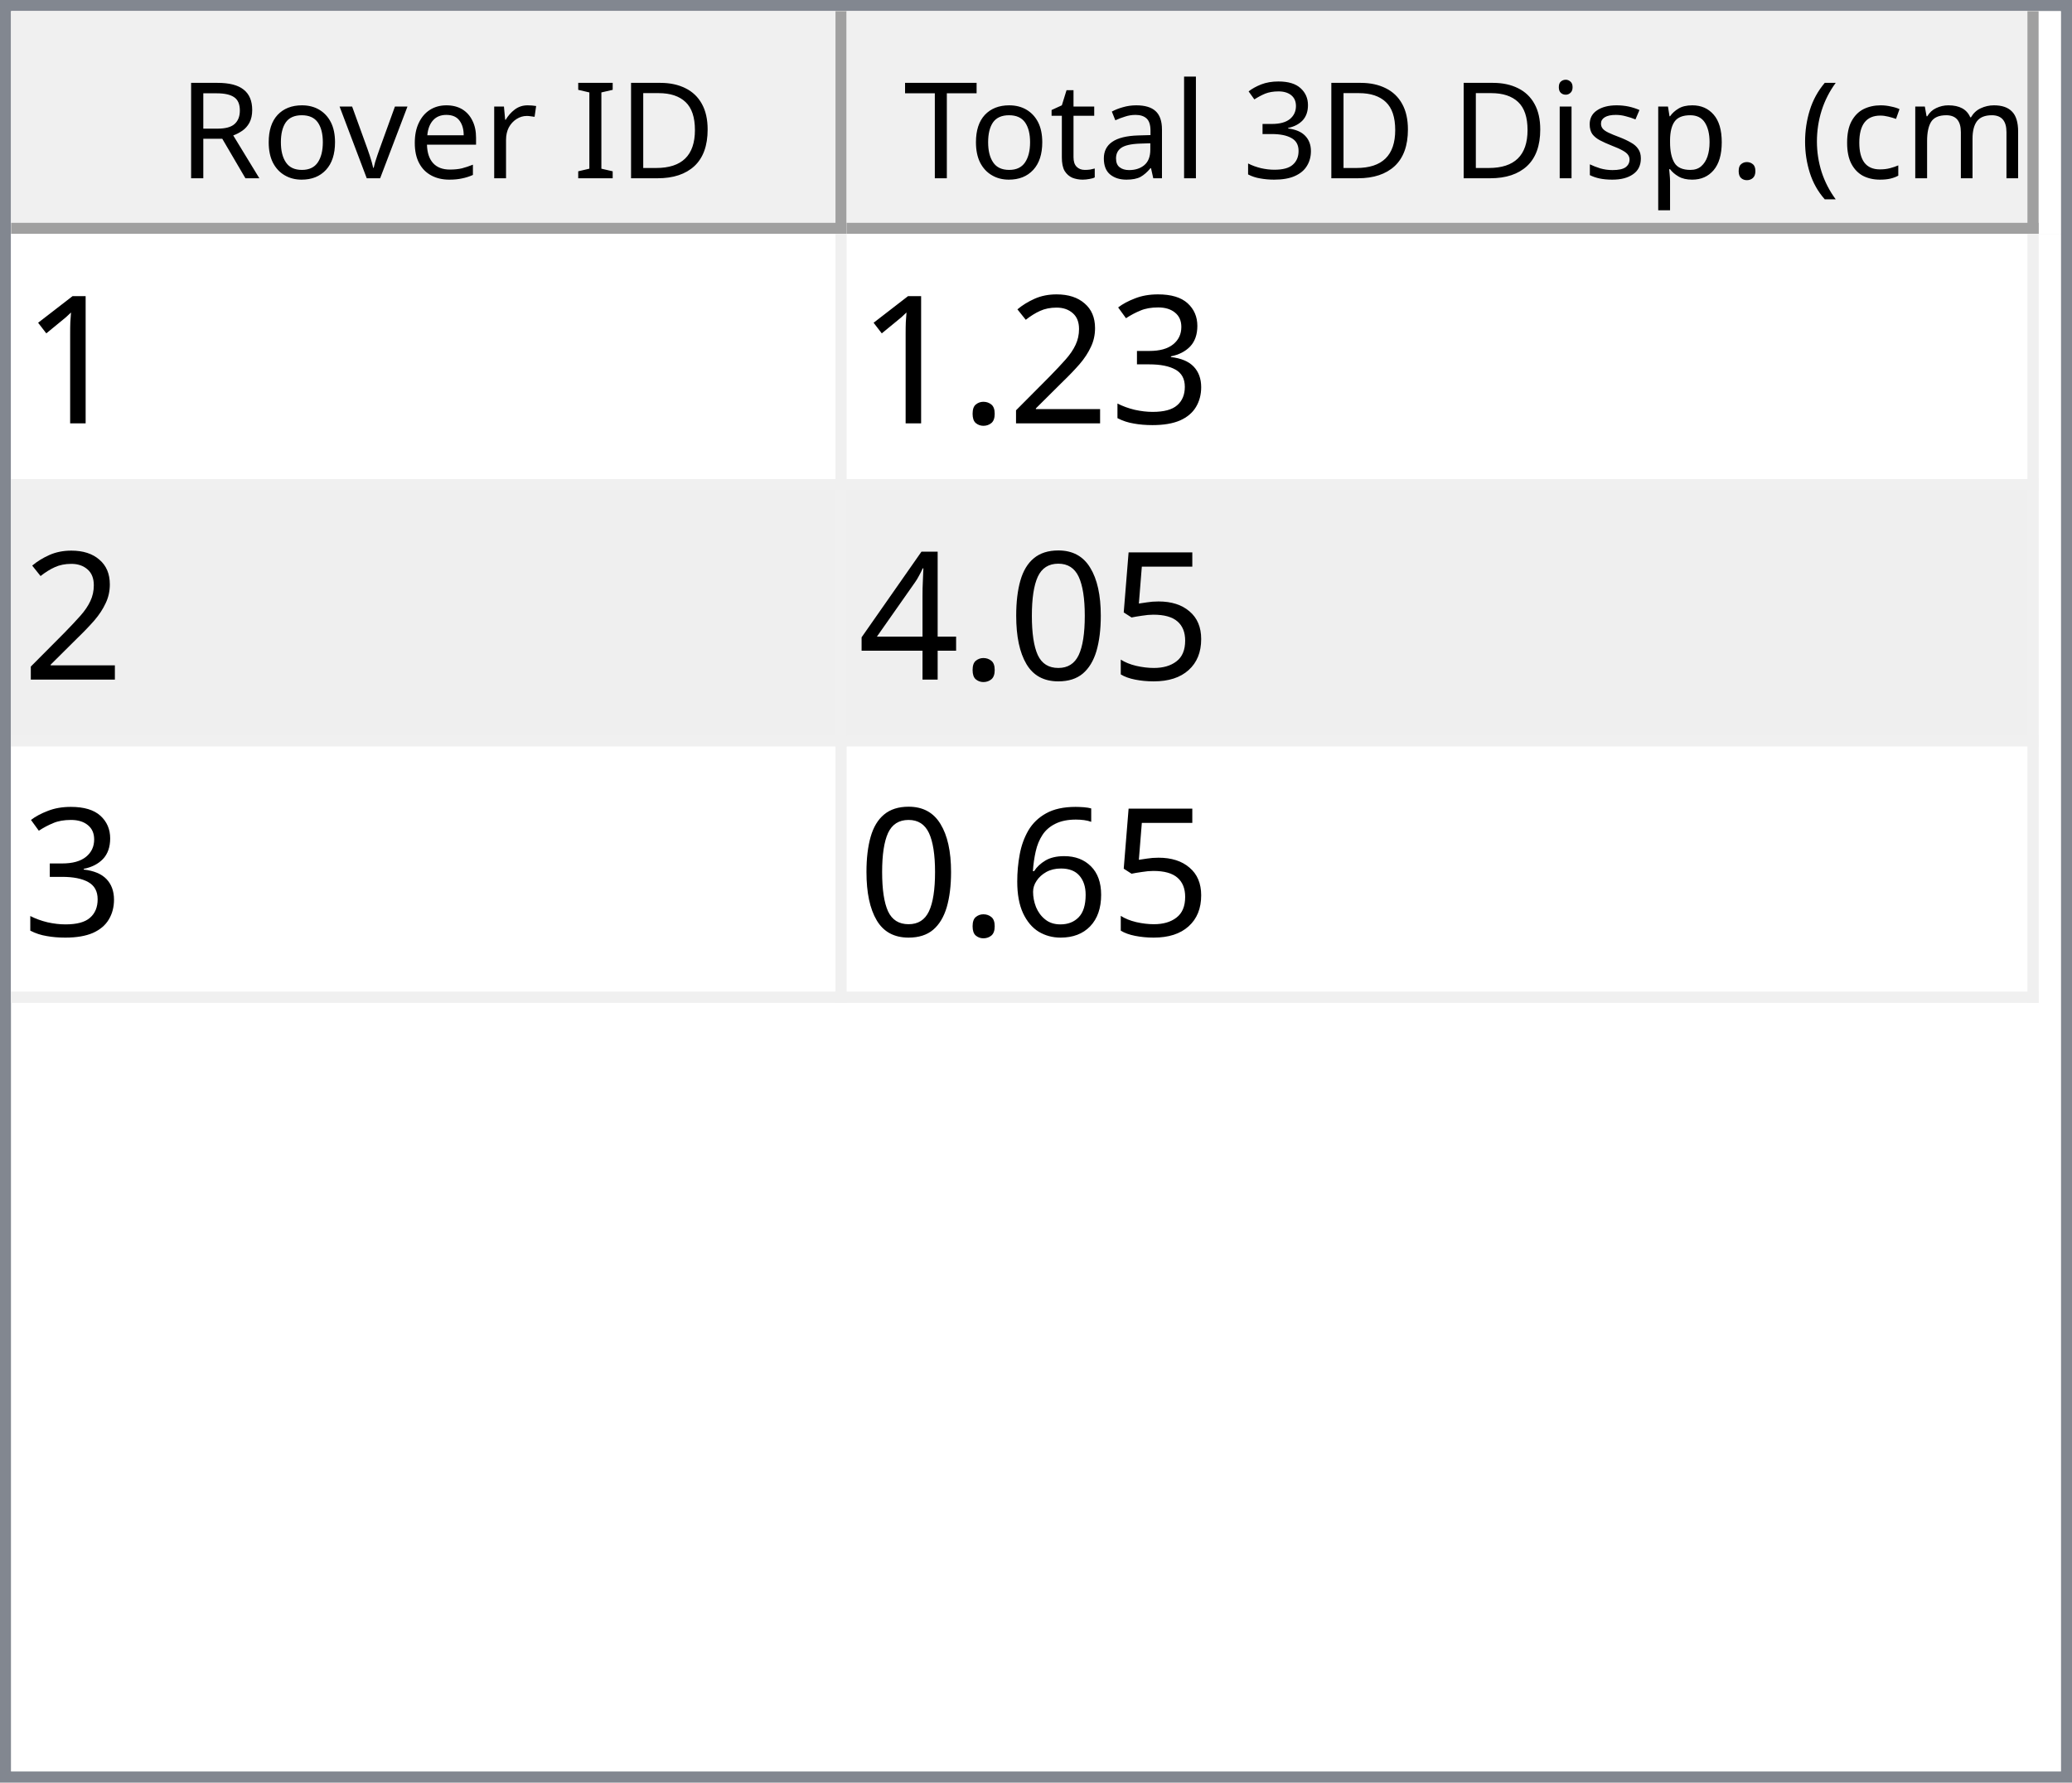
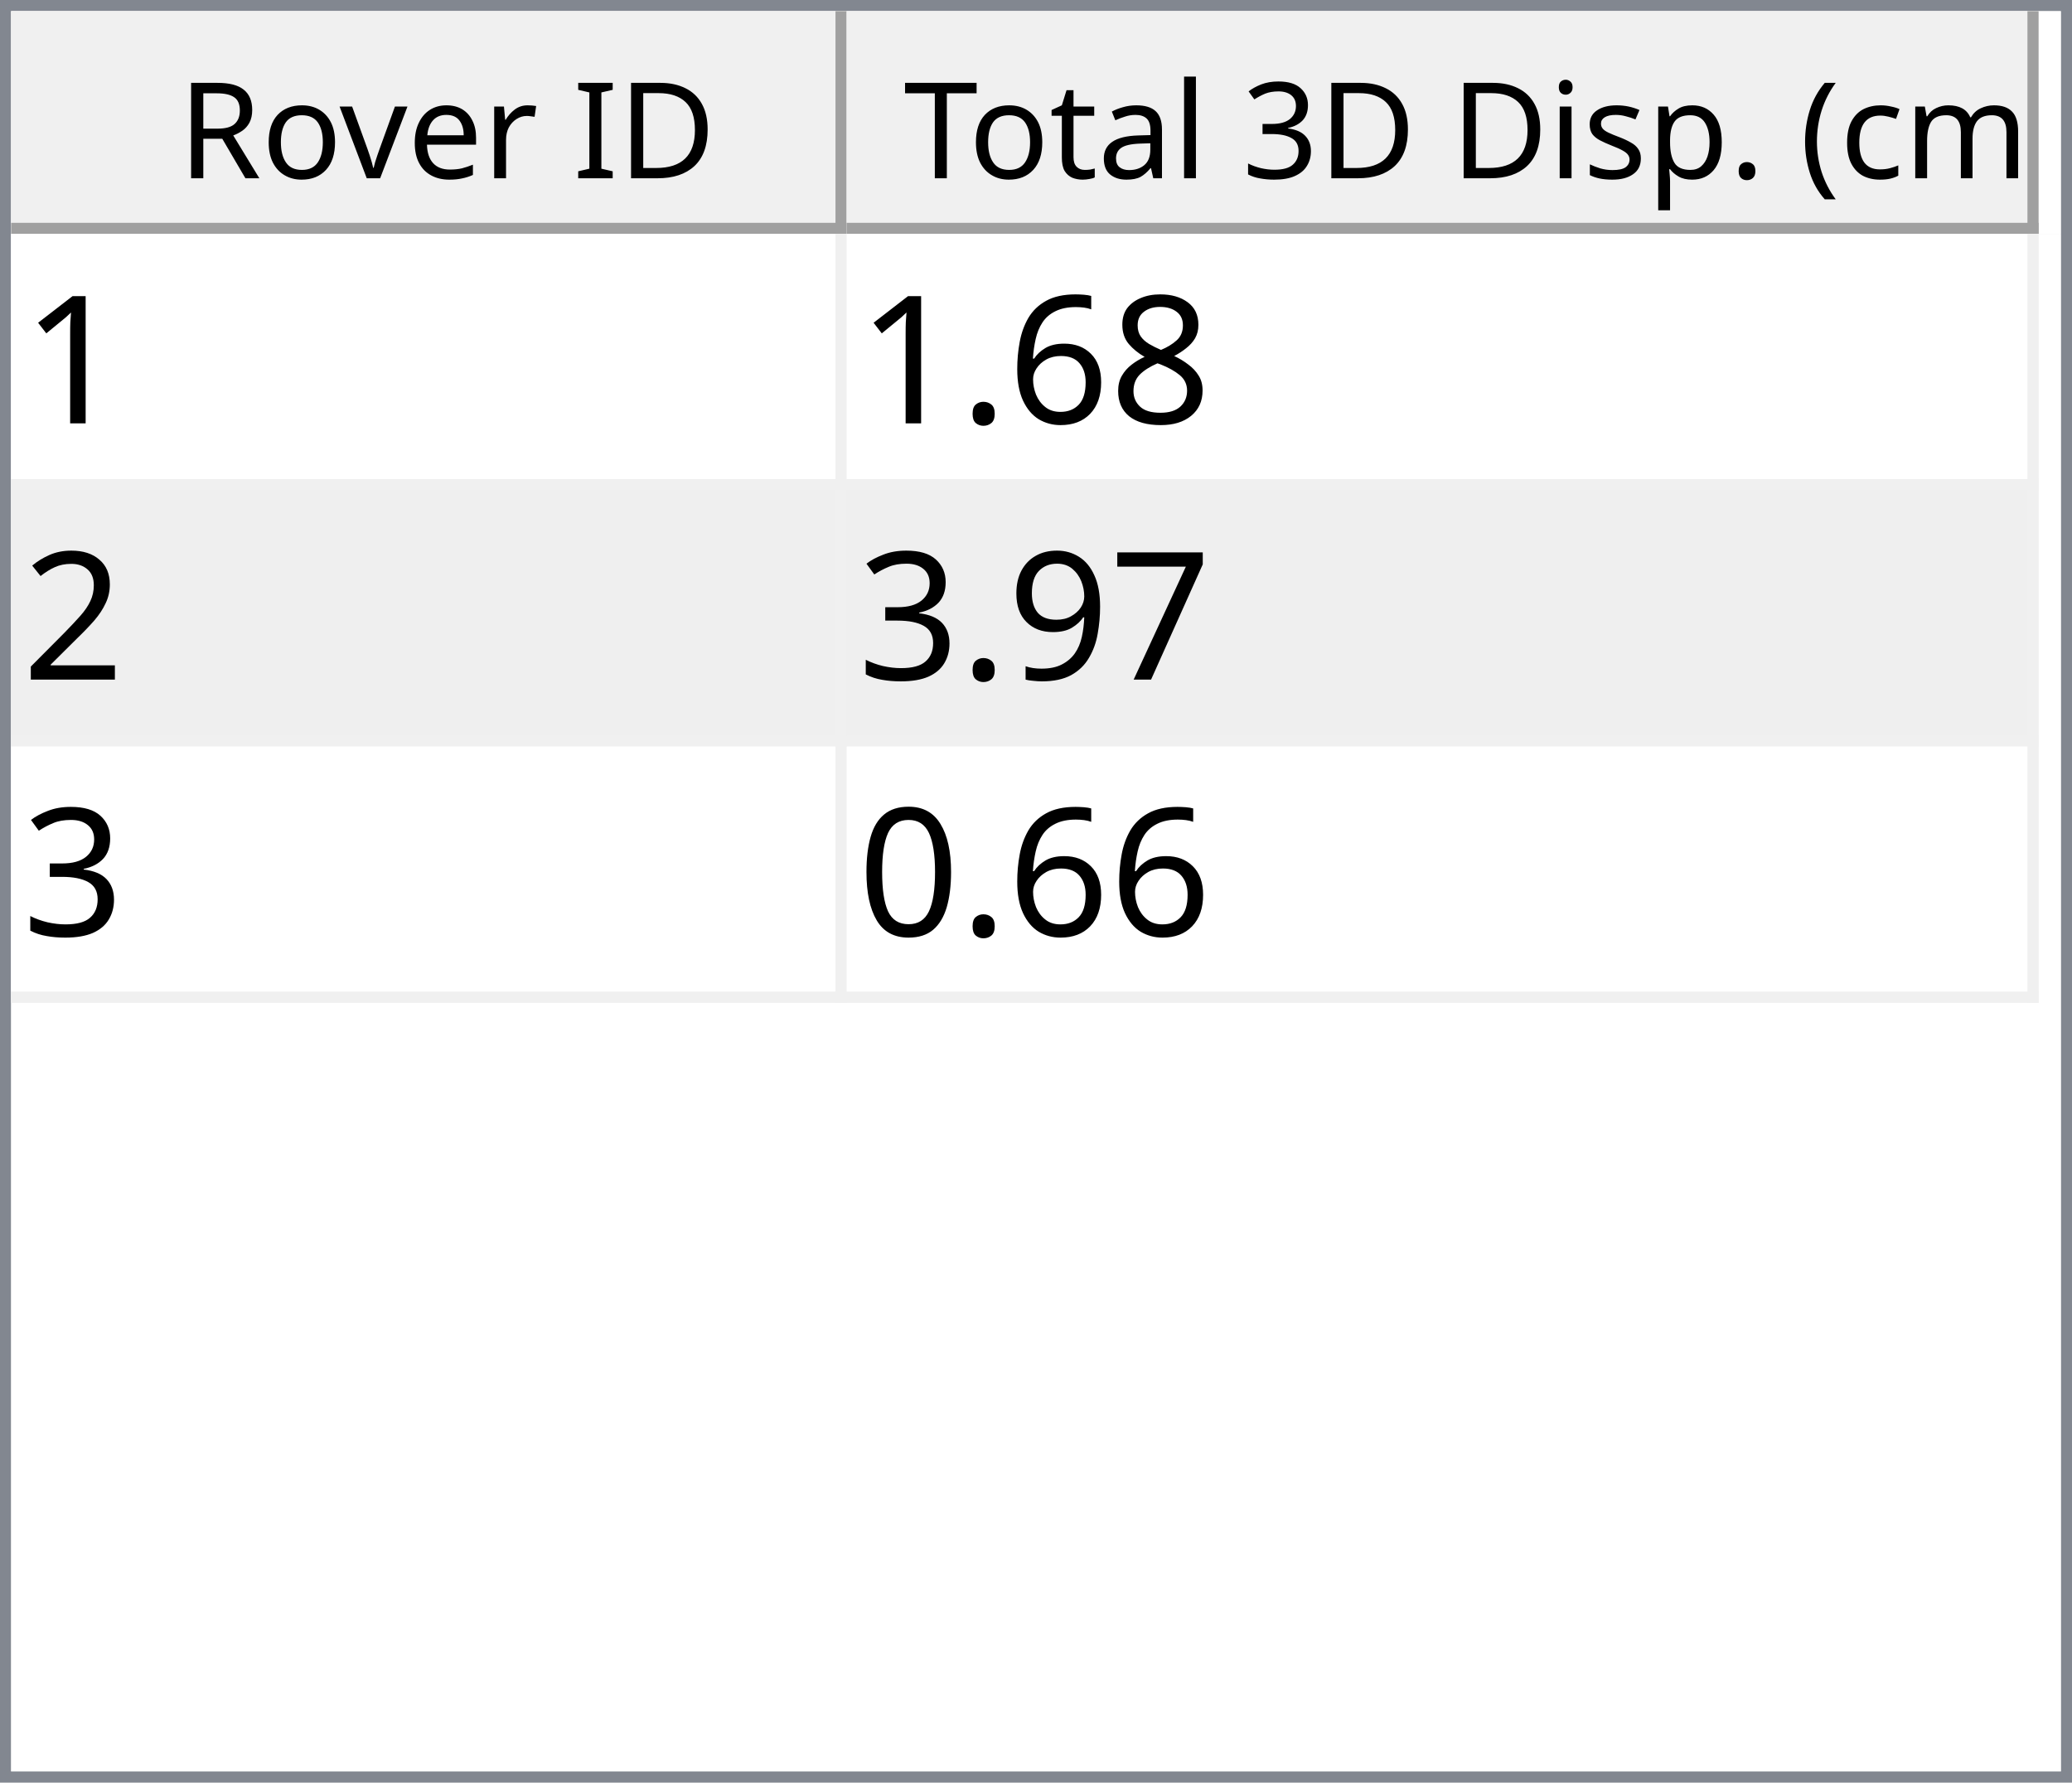
<svg xmlns="http://www.w3.org/2000/svg" style="fill-opacity:1; color-rendering:auto; color-interpolation:auto; text-rendering:auto; stroke:black; stroke-linecap:square; stroke-miterlimit:10; shape-rendering:auto; stroke-opacity:1; fill:black; stroke-dasharray:none; font-weight:normal; stroke-width:1; font-family:'Dialog'; font-style:normal; stroke-linejoin:miter; font-size:12px; stroke-dashoffset:0; image-rendering:auto;" width="186" height="160">
  <defs id="genericDefs" />
  <g>
    <defs id="defs1">
      <clipPath clipPathUnits="userSpaceOnUse" id="clipPath1">
        <path d="M0 0 L186 0 L186 160 L0 160 L0 0 Z" />
      </clipPath>
      <clipPath clipPathUnits="userSpaceOnUse" id="clipPath2">
        <path d="M0 0 L0 160 L186 160 L186 0 Z" />
      </clipPath>
      <clipPath clipPathUnits="userSpaceOnUse" id="clipPath3">
        <path d="M0 0 L0 20 L184 20 L184 0 Z" />
      </clipPath>
      <clipPath clipPathUnits="userSpaceOnUse" id="clipPath4">
        <path d="M0 0 L0 20 L75 20 L75 0 Z" />
      </clipPath>
      <clipPath clipPathUnits="userSpaceOnUse" id="clipPath5">
        <path d="M1 1 L1 19 L74 19 L74 1 Z" />
      </clipPath>
      <clipPath clipPathUnits="userSpaceOnUse" id="clipPath6">
        <path d="M0 0 L0 18 L73 18 L73 0 Z" />
      </clipPath>
      <clipPath clipPathUnits="userSpaceOnUse" id="clipPath7">
        <path d="M-0.5 -0.5 L-0.5 19.5 L74.5 19.5 L74.5 -0.5 Z" />
      </clipPath>
      <clipPath clipPathUnits="userSpaceOnUse" id="clipPath8">
        <path d="M0 0 L0 20 L107 20 L107 0 Z" />
      </clipPath>
      <clipPath clipPathUnits="userSpaceOnUse" id="clipPath9">
        <path d="M1 1 L1 19 L106 19 L106 1 Z" />
      </clipPath>
      <clipPath clipPathUnits="userSpaceOnUse" id="clipPath10">
        <path d="M0 0 L0 18 L105 18 L105 0 Z" />
      </clipPath>
      <clipPath clipPathUnits="userSpaceOnUse" id="clipPath11">
        <path d="M-0.5 -0.5 L-0.5 19.5 L106.5 19.5 L106.5 -0.5 Z" />
      </clipPath>
      <clipPath clipPathUnits="userSpaceOnUse" id="clipPath12">
        <path d="M0 0 L0 138 L184 138 L184 0 Z" />
      </clipPath>
      <clipPath clipPathUnits="userSpaceOnUse" id="clipPath13">
        <path d="M0 0 L0 69 L182 69 L182 0 Z" />
      </clipPath>
      <clipPath clipPathUnits="userSpaceOnUse" id="clipPath14">
        <path d="M-0.5 -0.5 L-0.5 68.5 L181.5 68.5 L181.5 -0.5 Z" />
      </clipPath>
      <clipPath clipPathUnits="userSpaceOnUse" id="clipPath15">
        <path d="M0 0 L0 22 L74 22 L74 0 Z" />
      </clipPath>
      <clipPath clipPathUnits="userSpaceOnUse" id="clipPath16">
        <path d="M0 0 L0 22 L106 22 L106 0 Z" />
      </clipPath>
      <font horiz-adv-x="64.551" id="font1">
        <font-face ascent="107.91" descent="25.098" units-per-em="100" style="font-style:normal; font-family:Segoe UI; font-weight:normal;" />
        <missing-glyph horiz-adv-x="64.551" d="M8.109 0 L8.109 68.266 L56.453 68.266 L56.453 0 L8.109 0 ZM15.328 7.234 L49.219 7.234 L49.219 61.031 L15.328 61.031 L15.328 7.234 Z" />
        <glyph unicode="D" horiz-adv-x="70.117" d="M9.188 0 L9.188 70.016 L28.516 70.016 Q65.531 70.016 65.531 35.891 Q65.531 19.672 55.25 9.836 Q44.969 0 27.734 0 L9.188 0 ZM17.391 62.594 L17.391 7.422 L27.828 7.422 Q41.609 7.422 49.273 14.797 Q56.938 22.172 56.938 35.688 Q56.938 62.594 28.328 62.594 L17.391 62.594 Z" />
        <glyph unicode="I" horiz-adv-x="26.611" d="M17.391 0 L9.188 0 L9.188 70.016 L17.391 70.016 L17.391 0 Z" />
        <glyph unicode=" " horiz-adv-x="27.393" d="" />
        <glyph unicode="r" horiz-adv-x="34.766" d="M34.188 41.891 Q32.078 43.5 28.125 43.5 Q23 43.5 19.555 38.672 Q16.109 33.844 16.109 25.484 L16.109 0 L8.109 0 L8.109 50 L16.109 50 L16.109 39.703 L16.312 39.703 Q18.016 44.969 21.531 47.922 Q25.047 50.875 29.391 50.875 Q32.516 50.875 34.188 50.203 L34.188 41.891 Z" />
        <glyph unicode="e" horiz-adv-x="52.295" d="M48.297 23 L12.984 23 Q13.188 14.656 17.484 10.109 Q21.781 5.562 29.297 5.562 Q37.75 5.562 44.828 11.141 L44.828 3.609 Q38.234 -1.172 27.391 -1.172 Q16.797 -1.172 10.742 5.641 Q4.688 12.453 4.688 24.812 Q4.688 36.469 11.305 43.82 Q17.922 51.172 27.734 51.172 Q37.547 51.172 42.922 44.828 Q48.297 38.484 48.297 27.203 L48.297 23 ZM40.094 29.781 Q40.047 36.719 36.75 40.578 Q33.453 44.438 27.594 44.438 Q21.922 44.438 17.969 40.383 Q14.016 36.328 13.094 29.781 L40.094 29.781 Z" />
        <glyph unicode="v" horiz-adv-x="47.9" d="M47.406 50 L27.484 0 L19.625 0 L0.688 50 L9.469 50 L22.172 13.672 Q23.578 9.672 23.922 6.688 L24.125 6.688 Q24.609 10.453 25.688 13.484 L38.969 50 L47.406 50 Z" />
        <glyph unicode="o" horiz-adv-x="58.594" d="M29 -1.172 Q17.922 -1.172 11.305 5.836 Q4.688 12.844 4.688 24.422 Q4.688 37.016 11.57 44.094 Q18.453 51.172 30.172 51.172 Q41.359 51.172 47.633 44.289 Q53.906 37.406 53.906 25.203 Q53.906 13.234 47.141 6.031 Q40.375 -1.172 29 -1.172 ZM29.594 44.438 Q21.875 44.438 17.383 39.188 Q12.891 33.938 12.891 24.703 Q12.891 15.828 17.43 10.695 Q21.969 5.562 29.594 5.562 Q37.359 5.562 41.531 10.594 Q45.703 15.625 45.703 24.906 Q45.703 34.281 41.531 39.359 Q37.359 44.438 29.594 44.438 Z" />
        <glyph unicode="R" horiz-adv-x="59.814" d="M59.375 0 L49.609 0 L37.891 19.625 Q36.281 22.359 34.766 24.289 Q33.25 26.219 31.664 27.438 Q30.078 28.656 28.25 29.219 Q26.422 29.781 24.125 29.781 L17.391 29.781 L17.391 0 L9.188 0 L9.188 70.016 L30.078 70.016 Q34.672 70.016 38.555 68.867 Q42.438 67.719 45.289 65.375 Q48.141 63.031 49.758 59.547 Q51.375 56.062 51.375 51.375 Q51.375 47.703 50.273 44.656 Q49.172 41.609 47.148 39.211 Q45.125 36.812 42.266 35.133 Q39.406 33.453 35.844 32.516 L35.844 32.328 Q37.594 31.547 38.891 30.547 Q40.188 29.547 41.359 28.18 Q42.531 26.812 43.68 25.078 Q44.828 23.344 46.234 21.047 L59.375 0 ZM17.391 62.594 L17.391 37.203 L28.516 37.203 Q31.594 37.203 34.203 38.133 Q36.812 39.062 38.719 40.797 Q40.625 42.531 41.703 45.047 Q42.781 47.562 42.781 50.688 Q42.781 56.297 39.141 59.445 Q35.5 62.594 28.609 62.594 L17.391 62.594 Z" />
        <glyph unicode=")" horiz-adv-x="30.176" d="M8.297 -15.922 L1.172 -15.922 Q16.406 2.344 16.406 26.812 Q16.406 51.469 1.078 70.016 L8.297 70.016 Q23.531 52.156 23.531 26.703 Q23.531 1.375 8.297 -15.922 Z" />
        <glyph unicode="m" horiz-adv-x="86.133" d="M79.109 0 L71.094 0 L71.094 28.719 Q71.094 37.016 68.531 40.727 Q65.969 44.438 59.906 44.438 Q54.781 44.438 51.195 39.75 Q47.609 35.062 47.609 28.516 L47.609 0 L39.594 0 L39.594 29.688 Q39.594 44.438 28.219 44.438 Q22.953 44.438 19.531 40.016 Q16.109 35.594 16.109 28.516 L16.109 0 L8.109 0 L8.109 50 L16.109 50 L16.109 42.094 L16.312 42.094 Q21.625 51.172 31.844 51.172 Q36.969 51.172 40.773 48.312 Q44.578 45.453 46 40.828 Q51.562 51.172 62.594 51.172 Q79.109 51.172 79.109 30.812 L79.109 0 Z" />
        <glyph unicode="c" horiz-adv-x="46.191" d="M42.188 2.297 Q36.422 -1.172 28.516 -1.172 Q17.828 -1.172 11.258 5.789 Q4.688 12.75 4.688 23.828 Q4.688 36.188 11.766 43.68 Q18.844 51.172 30.672 51.172 Q37.25 51.172 42.281 48.734 L42.281 40.531 Q36.719 44.438 30.375 44.438 Q22.703 44.438 17.797 38.945 Q12.891 33.453 12.891 24.516 Q12.891 15.719 17.508 10.641 Q22.125 5.562 29.891 5.562 Q36.422 5.562 42.188 9.906 L42.188 2.297 Z" />
        <glyph unicode="(" horiz-adv-x="30.176" d="M29.109 -15.922 L21.969 -15.922 Q6.844 1.375 6.844 26.703 Q6.844 52.156 21.969 70.016 L29.203 70.016 Q13.875 51.469 13.875 26.812 Q13.875 2.344 29.109 -15.922 Z" />
        <glyph unicode="." horiz-adv-x="21.68" d="M10.891 -1.078 Q8.641 -1.078 7.055 0.539 Q5.469 2.156 5.469 4.391 Q5.469 6.641 7.055 8.273 Q8.641 9.906 10.891 9.906 Q13.188 9.906 14.797 8.273 Q16.406 6.641 16.406 4.391 Q16.406 2.156 14.797 0.539 Q13.188 -1.078 10.891 -1.078 Z" />
        <glyph unicode="p" horiz-adv-x="58.789" d="M16.312 7.234 L16.109 7.234 L16.109 -23 L8.109 -23 L8.109 50 L16.109 50 L16.109 41.219 L16.312 41.219 Q22.219 51.172 33.594 51.172 Q43.266 51.172 48.688 44.461 Q54.109 37.75 54.109 26.469 Q54.109 13.922 48 6.375 Q41.891 -1.172 31.297 -1.172 Q21.578 -1.172 16.312 7.234 ZM16.109 27.391 L16.109 20.406 Q16.109 14.203 20.141 9.883 Q24.172 5.562 30.375 5.562 Q37.641 5.562 41.773 11.133 Q45.906 16.703 45.906 26.609 Q45.906 34.969 42.047 39.703 Q38.188 44.438 31.594 44.438 Q24.609 44.438 20.359 39.578 Q16.109 34.719 16.109 27.391 Z" />
        <glyph unicode="s" horiz-adv-x="42.432" d="M5.078 1.812 L5.078 10.406 Q11.625 5.562 19.484 5.562 Q30.031 5.562 30.031 12.594 Q30.031 14.594 29.125 15.992 Q28.219 17.391 26.68 18.461 Q25.141 19.531 23.07 20.383 Q21 21.234 18.609 22.172 Q15.281 23.484 12.766 24.828 Q10.25 26.172 8.57 27.859 Q6.891 29.547 6.031 31.695 Q5.172 33.844 5.172 36.719 Q5.172 40.234 6.789 42.945 Q8.406 45.656 11.086 47.484 Q13.766 49.312 17.211 50.242 Q20.656 51.172 24.312 51.172 Q30.812 51.172 35.938 48.922 L35.938 40.828 Q30.422 44.438 23.25 44.438 Q21 44.438 19.195 43.922 Q17.391 43.406 16.094 42.477 Q14.797 41.547 14.086 40.258 Q13.375 38.969 13.375 37.406 Q13.375 35.453 14.086 34.133 Q14.797 32.812 16.164 31.789 Q17.531 30.766 19.484 29.938 Q21.438 29.109 23.922 28.125 Q27.25 26.859 29.883 25.516 Q32.516 24.172 34.375 22.484 Q36.234 20.797 37.234 18.602 Q38.234 16.406 38.234 13.375 Q38.234 9.672 36.602 6.938 Q34.969 4.203 32.234 2.398 Q29.5 0.594 25.93 -0.289 Q22.359 -1.172 18.453 -1.172 Q10.75 -1.172 5.078 1.812 Z" />
        <glyph unicode="i" horiz-adv-x="24.219" d="M12.203 62.703 Q10.062 62.703 8.547 64.164 Q7.031 65.625 7.031 67.875 Q7.031 70.125 8.547 71.609 Q10.062 73.094 12.203 73.094 Q14.406 73.094 15.945 71.609 Q17.484 70.125 17.484 67.875 Q17.484 65.719 15.945 64.211 Q14.406 62.703 12.203 62.703 ZM16.109 0 L8.109 0 L8.109 50 L16.109 50 L16.109 0 Z" />
        <glyph unicode="3" horiz-adv-x="53.906" d="M46.531 19.828 Q46.531 15.094 44.75 11.211 Q42.969 7.328 39.719 4.57 Q36.469 1.812 31.93 0.297 Q27.391 -1.219 21.922 -1.219 Q11.922 -1.219 6 2.594 L6 11.188 Q13.094 5.609 22.219 5.609 Q25.875 5.609 28.828 6.539 Q31.781 7.469 33.906 9.227 Q36.031 10.984 37.18 13.477 Q38.328 15.969 38.328 19.094 Q38.328 32.812 18.797 32.812 L12.984 32.812 L12.984 39.594 L18.5 39.594 Q35.797 39.594 35.797 52.484 Q35.797 64.406 22.609 64.406 Q15.188 64.406 8.688 59.422 L8.688 67.188 Q15.375 71.188 24.609 71.188 Q29 71.188 32.57 69.969 Q36.141 68.75 38.68 66.555 Q41.219 64.359 42.609 61.281 Q44 58.203 44 54.5 Q44 40.672 30.031 36.719 L30.031 36.531 Q33.594 36.141 36.625 34.797 Q39.656 33.453 41.852 31.305 Q44.047 29.156 45.289 26.25 Q46.531 23.344 46.531 19.828 Z" />
        <glyph unicode="l" horiz-adv-x="24.219" d="M16.109 0 L8.109 0 L8.109 74.031 L16.109 74.031 L16.109 0 Z" />
        <glyph unicode="a" horiz-adv-x="50.879" d="M43.891 0 L35.891 0 L35.891 7.812 L35.688 7.812 Q30.469 -1.172 20.312 -1.172 Q12.844 -1.172 8.617 2.781 Q4.391 6.734 4.391 13.281 Q4.391 27.297 20.906 29.594 L35.891 31.688 Q35.891 44.438 25.594 44.438 Q16.547 44.438 9.281 38.281 L9.281 46.484 Q16.656 51.172 26.266 51.172 Q43.891 51.172 43.891 32.516 L43.891 0 ZM35.891 25.297 L23.828 23.641 Q18.266 22.859 15.43 20.875 Q12.594 18.891 12.594 13.875 Q12.594 10.203 15.211 7.883 Q17.828 5.562 22.172 5.562 Q28.125 5.562 32.008 9.742 Q35.891 13.922 35.891 20.312 L35.891 25.297 Z" />
        <glyph unicode="t" horiz-adv-x="33.887" d="M31.297 0.484 Q28.469 -1.078 23.828 -1.078 Q10.688 -1.078 10.688 13.578 L10.688 43.172 L2.094 43.172 L2.094 50 L10.688 50 L10.688 62.203 L18.703 64.797 L18.703 50 L31.297 50 L31.297 43.172 L18.703 43.172 L18.703 14.984 Q18.703 9.969 20.414 7.82 Q22.125 5.672 26.078 5.672 Q29.109 5.672 31.297 7.328 L31.297 0.484 Z" />
        <glyph unicode="T" horiz-adv-x="52.393" d="M50.594 62.594 L30.375 62.594 L30.375 0 L22.172 0 L22.172 62.594 L2 62.594 L2 70.016 L50.594 70.016 L50.594 62.594 Z" />
      </font>
      <font horiz-adv-x="75.0" id="font2">
        <font-face ascent="100.537" descent="21.973" units-per-em="100" style="font-style:normal; font-family:sans-serif; font-weight:normal;" />
        <missing-glyph horiz-adv-x="75.0" d="M12.5 0 L12.5 62.5 L62.5 62.5 L62.5 0 L12.5 0 ZM14.062 1.562 L60.938 1.562 L60.938 60.938 L14.062 60.938 L14.062 1.562 Z" />
        <glyph unicode="1" horiz-adv-x="55.615" d="M37.25 0 L28.469 0 L28.469 56 Q25.297 52.984 20.141 49.953 Q14.984 46.922 10.891 45.406 L10.891 53.906 Q18.266 57.375 23.781 62.305 Q29.297 67.234 31.594 71.875 L37.25 71.875 L37.25 0 Z" />
+         <glyph unicode="8" horiz-adv-x="55.615" d="M17.672 38.812 Q12.203 40.828 9.57 44.539 Q6.938 48.25 6.938 53.422 Q6.938 61.234 12.555 66.555 Q18.172 71.875 27.484 71.875 Q36.859 71.875 42.578 66.43 Q48.297 60.984 48.297 53.172 Q48.297 48.188 45.68 44.508 Q43.062 40.828 37.75 38.812 Q44.344 36.672 47.781 31.883 Q51.219 27.094 51.219 20.453 Q51.219 11.281 44.727 5.031 Q38.234 -1.219 27.641 -1.219 Q17.047 -1.219 10.547 5.055 Q4.047 11.328 4.047 20.703 Q4.047 27.688 7.594 32.398 Q11.141 37.109 17.672 38.812 ZM15.922 53.719 Q15.922 48.641 19.195 45.414 Q22.469 42.188 27.688 42.188 Q32.766 42.188 36.016 45.383 Q39.266 48.578 39.266 53.219 Q39.266 58.062 35.914 61.359 Q32.562 64.656 27.594 64.656 Q22.562 64.656 19.242 61.43 Q15.922 58.203 15.922 53.719 ZM13.094 20.656 Q13.094 16.891 14.875 13.375 Q16.656 9.859 20.172 7.93 Q23.688 6 27.734 6 Q34.031 6 38.133 10.055 Q42.234 14.109 42.234 20.359 Q42.234 26.703 38.016 30.859 Q33.797 35.016 27.438 35.016 Q21.234 35.016 17.164 30.914 Q13.094 26.812 13.094 20.656 Z" />
+         <glyph unicode="6" horiz-adv-x="55.615" d="M49.75 54.047 L41.016 53.375 Q39.844 58.547 37.703 60.891 Q34.125 64.656 28.906 64.656 Q24.703 64.656 21.531 62.312 Q17.391 59.281 14.992 53.469 Q12.594 47.656 12.5 36.922 Q15.672 41.75 20.266 44.094 Q24.859 46.438 29.891 46.438 Q38.672 46.438 44.852 39.969 Q51.031 33.5 51.031 23.25 Q51.031 16.5 48.125 10.719 Q45.219 4.938 40.141 1.859 Q35.062 -1.219 28.609 -1.219 Q17.625 -1.219 10.695 6.859 Q3.766 14.938 3.766 33.5 Q3.766 54.25 11.422 63.672 Q18.109 71.875 29.438 71.875 Q37.891 71.875 43.289 67.141 Q48.688 62.406 49.75 54.047 ZM13.875 23.188 Q13.875 18.656 15.797 14.508 Q17.719 10.359 21.188 8.18 Q24.656 6 28.469 6 Q34.031 6 38.039 10.492 Q42.047 14.984 42.047 22.703 Q42.047 30.125 38.086 34.398 Q34.125 38.672 28.125 38.672 Q22.172 38.672 18.023 34.398 Q13.875 30.125 13.875 23.188 Z" />
+         <glyph unicode="." horiz-adv-x="27.783" d="M9.078 0 L9.078 10.016 L19.094 10.016 L19.094 0 L9.078 0 Z" />
+         <glyph unicode="2" horiz-adv-x="55.615" d="M50.344 8.453 L50.344 0 L3.031 0 Q2.938 3.172 4.047 6.109 Q5.859 10.938 9.836 15.625 Q13.812 20.312 21.344 26.469 Q33.016 36.031 37.117 41.625 Q41.219 47.219 41.219 52.203 Q41.219 57.422 37.477 61.008 Q33.734 64.594 27.734 64.594 Q21.391 64.594 17.578 60.789 Q13.766 56.984 13.719 50.25 L4.688 51.172 Q5.609 61.281 11.664 66.578 Q17.719 71.875 27.938 71.875 Q38.234 71.875 44.242 66.164 Q50.25 60.453 50.25 52 Q50.25 47.703 48.492 43.555 Q46.734 39.406 42.656 34.812 Q38.578 30.219 29.109 22.219 Q21.188 15.578 18.945 13.211 Q16.703 10.844 15.234 8.453 L50.344 8.453 Z" />
+         <glyph unicode="7" horiz-adv-x="55.615" d="M4.734 62.203 L4.734 70.656 L51.078 70.656 L51.078 63.812 Q44.234 56.547 37.523 44.484 Q30.812 32.422 27.156 19.672 Q24.516 10.688 23.781 0 L14.75 0 Q14.891 8.453 18.062 20.414 Q21.234 32.375 27.172 43.484 Q33.109 54.594 39.797 62.203 L4.734 62.203 Z" />
+         <glyph unicode="9" horiz-adv-x="55.615" d="M5.469 16.547 L13.922 17.328 Q14.984 11.375 18.016 8.688 Q21.047 6 25.781 6 Q29.828 6 32.883 7.859 Q35.938 9.719 37.891 12.82 Q39.844 15.922 41.164 21.195 Q42.484 26.469 42.484 31.938 Q42.484 32.516 42.438 33.688 Q39.797 29.5 35.234 26.883 Q30.672 24.266 25.344 24.266 Q16.453 24.266 10.305 30.711 Q4.156 37.156 4.156 47.703 Q4.156 58.594 10.578 65.234 Q17 71.875 26.656 71.875 Q33.641 71.875 39.43 68.117 Q45.219 64.359 48.219 57.398 Q51.219 50.438 51.219 37.25 Q51.219 23.531 48.242 15.406 Q45.266 7.281 39.383 3.031 Q33.5 -1.219 25.594 -1.219 Q17.188 -1.219 11.867 3.445 Q6.547 8.109 5.469 16.547 ZM41.453 48.141 Q41.453 55.719 37.43 60.156 Q33.406 64.594 27.734 64.594 Q21.875 64.594 17.531 59.812 Q13.188 55.031 13.188 47.406 Q13.188 40.578 17.312 36.305 Q21.438 32.031 27.484 32.031 Q33.594 32.031 37.523 36.305 Q41.453 40.578 41.453 48.141 Z" />
        <glyph unicode="3" horiz-adv-x="55.615" d="M4.203 18.891 L12.984 20.062 Q14.5 12.594 18.141 9.297 Q21.781 6 27 6 Q33.203 6 37.477 10.297 Q41.75 14.594 41.75 20.953 Q41.75 27 37.797 30.93 Q33.844 34.859 27.734 34.859 Q25.25 34.859 21.531 33.891 L22.516 41.609 Q23.391 41.5 23.922 41.5 Q29.547 41.5 34.039 44.43 Q38.531 47.359 38.531 53.469 Q38.531 58.297 35.258 61.477 Q31.984 64.656 26.812 64.656 Q21.688 64.656 18.266 61.43 Q14.844 58.203 13.875 51.766 L5.078 53.328 Q6.688 62.156 12.398 67.016 Q18.109 71.875 26.609 71.875 Q32.469 71.875 37.398 69.359 Q42.328 66.844 44.945 62.5 Q47.562 58.156 47.562 53.266 Q47.562 48.641 45.07 44.828 Q42.578 41.016 37.703 38.766 Q44.047 37.312 47.562 32.695 Q51.078 28.078 51.078 21.141 Q51.078 11.766 44.242 5.25 Q37.406 -1.266 26.953 -1.266 Q17.531 -1.266 11.305 4.352 Q5.078 9.969 4.203 18.891 Z" />
-         <glyph unicode="2" horiz-adv-x="55.615" d="M50.344 8.453 L50.344 0 L3.031 0 Q2.938 3.172 4.047 6.109 Q5.859 10.938 9.836 15.625 Q13.812 20.312 21.344 26.469 Q33.016 36.031 37.117 41.625 Q41.219 47.219 41.219 52.203 Q41.219 57.422 37.477 61.008 Q33.734 64.594 27.734 64.594 Q21.391 64.594 17.578 60.789 Q13.766 56.984 13.719 50.25 L4.688 51.172 Q5.609 61.281 11.664 66.578 Q17.719 71.875 27.938 71.875 Q38.234 71.875 44.242 66.164 Q50.25 60.453 50.25 52 Q50.25 47.703 48.492 43.555 Q46.734 39.406 42.656 34.812 Q38.578 30.219 29.109 22.219 Q21.188 15.578 18.945 13.211 Q16.703 10.844 15.234 8.453 L50.344 8.453 Z" />
-         <glyph unicode="." horiz-adv-x="27.783" d="M9.078 0 L9.078 10.016 L19.094 10.016 L19.094 0 L9.078 0 Z" />
-         <glyph unicode="5" horiz-adv-x="55.615" d="M4.156 18.75 L13.375 19.531 Q14.406 12.797 18.141 9.398 Q21.875 6 27.156 6 Q33.5 6 37.891 10.789 Q42.281 15.578 42.281 23.484 Q42.281 31 38.062 35.352 Q33.844 39.703 27 39.703 Q22.75 39.703 19.336 37.773 Q15.922 35.844 13.969 32.766 L5.719 33.844 L12.641 70.609 L48.25 70.609 L48.25 62.203 L19.672 62.203 L15.828 42.969 Q22.266 47.469 29.344 47.469 Q38.719 47.469 45.164 40.969 Q51.609 34.469 51.609 24.266 Q51.609 14.547 45.953 7.469 Q39.062 -1.219 27.156 -1.219 Q17.391 -1.219 11.211 4.25 Q5.031 9.719 4.156 18.75 Z" />
        <glyph unicode="0" horiz-adv-x="55.615" d="M4.156 35.297 Q4.156 48 6.766 55.742 Q9.375 63.484 14.523 67.68 Q19.672 71.875 27.484 71.875 Q33.25 71.875 37.594 69.555 Q41.938 67.234 44.773 62.867 Q47.609 58.5 49.219 52.227 Q50.828 45.953 50.828 35.297 Q50.828 22.703 48.242 14.969 Q45.656 7.234 40.508 3.008 Q35.359 -1.219 27.484 -1.219 Q17.141 -1.219 11.234 6.203 Q4.156 15.141 4.156 35.297 ZM13.188 35.297 Q13.188 17.672 17.312 11.836 Q21.438 6 27.484 6 Q33.547 6 37.672 11.859 Q41.797 17.719 41.797 35.297 Q41.797 52.984 37.672 58.789 Q33.547 64.594 27.391 64.594 Q21.344 64.594 17.719 59.469 Q13.188 52.938 13.188 35.297 Z" />
-         <glyph unicode="4" horiz-adv-x="55.615" d="M32.328 0 L32.328 17.141 L1.266 17.141 L1.266 25.203 L33.938 71.578 L41.109 71.578 L41.109 25.203 L50.781 25.203 L50.781 17.141 L41.109 17.141 L41.109 0 L32.328 0 ZM32.328 25.203 L32.328 57.469 L9.906 25.203 L32.328 25.203 Z" />
-         <glyph unicode="6" horiz-adv-x="55.615" d="M49.75 54.047 L41.016 53.375 Q39.844 58.547 37.703 60.891 Q34.125 64.656 28.906 64.656 Q24.703 64.656 21.531 62.312 Q17.391 59.281 14.992 53.469 Q12.594 47.656 12.5 36.922 Q15.672 41.75 20.266 44.094 Q24.859 46.438 29.891 46.438 Q38.672 46.438 44.852 39.969 Q51.031 33.5 51.031 23.25 Q51.031 16.5 48.125 10.719 Q45.219 4.938 40.141 1.859 Q35.062 -1.219 28.609 -1.219 Q17.625 -1.219 10.695 6.859 Q3.766 14.938 3.766 33.5 Q3.766 54.25 11.422 63.672 Q18.109 71.875 29.438 71.875 Q37.891 71.875 43.289 67.141 Q48.688 62.406 49.75 54.047 ZM13.875 23.188 Q13.875 18.656 15.797 14.508 Q17.719 10.359 21.188 8.18 Q24.656 6 28.469 6 Q34.031 6 38.039 10.492 Q42.047 14.984 42.047 22.703 Q42.047 30.125 38.086 34.398 Q34.125 38.672 28.125 38.672 Q22.172 38.672 18.023 34.398 Q13.875 30.125 13.875 23.188 Z" />
      </font>
    </defs>
    <g style="fill:white; stroke:white;">
      <rect x="0" y="0" width="186" style="clip-path:url(#clipPath1); stroke:none;" height="160" />
    </g>
    <g style="fill:white; text-rendering:optimizeSpeed; color-rendering:optimizeSpeed; image-rendering:optimizeSpeed; shape-rendering:crispEdges; stroke:white; color-interpolation:sRGB;">
      <rect x="0" width="186" height="160" y="0" style="stroke:none;" />
      <path style="stroke:none;" d="M0 160 L186 160 L186 0 L0 0 Z" />
    </g>
    <g style="fill:rgb(240,240,240); font-family:'Segoe UI'; stroke:rgb(240,240,240);">
      <rect x="0" y="0" width="186" style="clip-path:url(#clipPath2); stroke:none;" height="160" />
    </g>
    <g style="fill:rgb(130,135,144); font-family:'Segoe UI'; stroke:rgb(130,135,144);">
      <path d="M0 0 L186 0 L186 160 L0 160 L0 0 ZM1 1 L185 1 L185 159 L1 159 L1 1 Z" style="fill-rule:evenodd; clip-path:url(#clipPath2); stroke:none;" />
    </g>
    <g style="fill:white; font-family:'Segoe UI'; stroke:white;" transform="translate(1,1)">
      <rect x="0" y="0" width="184" style="clip-path:url(#clipPath3); stroke:none;" height="20" />
    </g>
    <g style="fill:rgb(240,240,240); font-family:'Segoe UI'; stroke:rgb(240,240,240);" transform="translate(1,1)">
      <rect x="0" y="0" width="75" style="clip-path:url(#clipPath4); stroke:none;" height="20" />
    </g>
    <g style="font-family:'Segoe UI';" transform="translate(2,2)">
      <text x="14" xml:space="preserve" y="14" style="clip-path:url(#clipPath6); stroke:none;">Rover ID</text>
    </g>
    <g style="fill:rgb(160,160,160); font-family:'Segoe UI'; stroke:rgb(160,160,160); stroke-linejoin:bevel;" transform="translate(1.5,1.5)">
      <line x1="74" x2="74" y1="0" style="fill:none; clip-path:url(#clipPath7);" y2="19" />
    </g>
    <g style="fill:rgb(160,160,160); font-family:'Segoe UI'; stroke:rgb(160,160,160); stroke-linejoin:bevel;" transform="matrix(1,0,0,1,1,1) translate(0.5,0.5)">
      <line x1="0" x2="74" y1="19" style="fill:none; clip-path:url(#clipPath7);" y2="19" />
    </g>
    <g style="fill:rgb(240,240,240); font-family:'Segoe UI'; stroke:rgb(240,240,240);" transform="translate(76,1)">
      <rect x="0" y="0" width="107" style="clip-path:url(#clipPath8); stroke:none;" height="20" />
    </g>
    <g style="font-family:'Segoe UI';" transform="translate(77,2)">
      <text x="1" xml:space="preserve" y="14" style="clip-path:url(#clipPath10); stroke:none;"> Total 3D Disp. (cm)</text>
    </g>
    <g style="fill:rgb(160,160,160); font-family:'Segoe UI'; stroke:rgb(160,160,160); stroke-linejoin:bevel;" transform="translate(76.5,1.5)">
      <line x1="106" x2="106" y1="0" style="fill:none; clip-path:url(#clipPath11);" y2="19" />
    </g>
    <g style="fill:rgb(160,160,160); font-family:'Segoe UI'; stroke:rgb(160,160,160); stroke-linejoin:bevel;" transform="matrix(1,0,0,1,76,1) translate(0.5,0.5)">
      <line x1="0" x2="106" y1="19" style="fill:none; clip-path:url(#clipPath11);" y2="19" />
    </g>
    <g style="fill:white; font-family:'Segoe UI'; stroke:white;" transform="translate(1,21)">
      <rect x="0" y="0" width="184" style="clip-path:url(#clipPath12); stroke:none;" height="138" />
    </g>
    <g style="fill:rgb(240,240,240); font-size:16px; font-family:sans-serif; stroke:rgb(240,240,240);" transform="translate(1,21)">
      <rect x="0" y="0" width="182" style="clip-path:url(#clipPath13); stroke:none;" height="69" />
      <line transform="translate(0.5,0.5)" x1="0" x2="181" y1="22" style="clip-path:url(#clipPath14); fill:none; stroke-linejoin:bevel;" y2="22" />
    </g>
    <g transform="matrix(1,0,0,1,1,21) translate(0.5,0.5)" style="fill:rgb(240,240,240); font-size:16px; font-family:sans-serif; stroke:rgb(240,240,240); stroke-linejoin:bevel;">
      <line x1="0" x2="181" y1="45" style="fill:none; clip-path:url(#clipPath14);" y2="45" />
    </g>
    <g transform="matrix(1,0,0,1,1,21) translate(0.5,0.5)" style="fill:rgb(240,240,240); font-size:16px; font-family:sans-serif; stroke:rgb(240,240,240); stroke-linejoin:bevel;">
      <line x1="0" x2="181" y1="68" style="fill:none; clip-path:url(#clipPath14);" y2="68" />
    </g>
    <g transform="matrix(1,0,0,1,1,21) translate(0.5,0.5)" style="fill:rgb(240,240,240); font-size:16px; font-family:sans-serif; stroke:rgb(240,240,240); stroke-linejoin:bevel;">
      <line x1="74" x2="74" y1="0" style="fill:none; clip-path:url(#clipPath14);" y2="68" />
    </g>
    <g transform="matrix(1,0,0,1,1,21) translate(0.5,0.5)" style="fill:rgb(240,240,240); font-size:16px; font-family:sans-serif; stroke:rgb(240,240,240); stroke-linejoin:bevel;">
      <line x1="181" x2="181" y1="0" style="fill:none; clip-path:url(#clipPath14);" y2="68" />
    </g>
    <g style="fill:white; font-size:16px; font-family:sans-serif; stroke:white;" transform="matrix(1,0,0,1,1,21)">
      <rect x="0" y="0" width="74" style="clip-path:url(#clipPath15); stroke:none;" height="22" />
      <text x="1" y="17" style="fill:black; clip-path:url(#clipPath15); stroke:none;" xml:space="preserve">1</text>
    </g>
    <g style="fill:white; font-size:16px; font-family:sans-serif; stroke:white;" transform="matrix(1,0,0,1,1,21) translate(75,0)">
      <rect x="0" y="0" width="106" style="clip-path:url(#clipPath16); stroke:none;" height="22" />
-       <text x="1" y="17" style="fill:black; clip-path:url(#clipPath16); stroke:none;" xml:space="preserve">1.23</text>
+       <text x="1" y="17" style="fill:black; clip-path:url(#clipPath16); stroke:none;" xml:space="preserve">1.68</text>
    </g>
    <g style="fill:rgb(239,239,239); font-size:16px; font-family:sans-serif; stroke:rgb(239,239,239);" transform="matrix(1,0,0,1,1,21) translate(0,23)">
      <rect x="0" y="0" width="74" style="clip-path:url(#clipPath15); stroke:none;" height="22" />
      <text x="1" y="17" style="fill:black; clip-path:url(#clipPath15); stroke:none;" xml:space="preserve">2</text>
    </g>
    <g style="fill:rgb(239,239,239); font-size:16px; font-family:sans-serif; stroke:rgb(239,239,239);" transform="matrix(1,0,0,1,1,21) translate(75,23)">
      <rect x="0" y="0" width="106" style="clip-path:url(#clipPath16); stroke:none;" height="22" />
-       <text x="1" y="17" style="fill:black; clip-path:url(#clipPath16); stroke:none;" xml:space="preserve">4.05</text>
+       <text x="1" y="17" style="fill:black; clip-path:url(#clipPath16); stroke:none;" xml:space="preserve">3.97</text>
    </g>
    <g style="fill:white; font-size:16px; font-family:sans-serif; stroke:white;" transform="matrix(1,0,0,1,1,21) translate(0,46)">
      <rect x="0" y="0" width="74" style="clip-path:url(#clipPath15); stroke:none;" height="22" />
      <text x="1" y="17" style="fill:black; clip-path:url(#clipPath15); stroke:none;" xml:space="preserve">3</text>
    </g>
    <g style="fill:white; font-size:16px; font-family:sans-serif; stroke:white;" transform="matrix(1,0,0,1,1,21) translate(75,46)">
      <rect x="0" y="0" width="106" style="clip-path:url(#clipPath16); stroke:none;" height="22" />
-       <text x="1" y="17" style="fill:black; clip-path:url(#clipPath16); stroke:none;" xml:space="preserve">0.65</text>
+       <text x="1" y="17" style="fill:black; clip-path:url(#clipPath16); stroke:none;" xml:space="preserve">0.66</text>
    </g>
  </g>
</svg>
